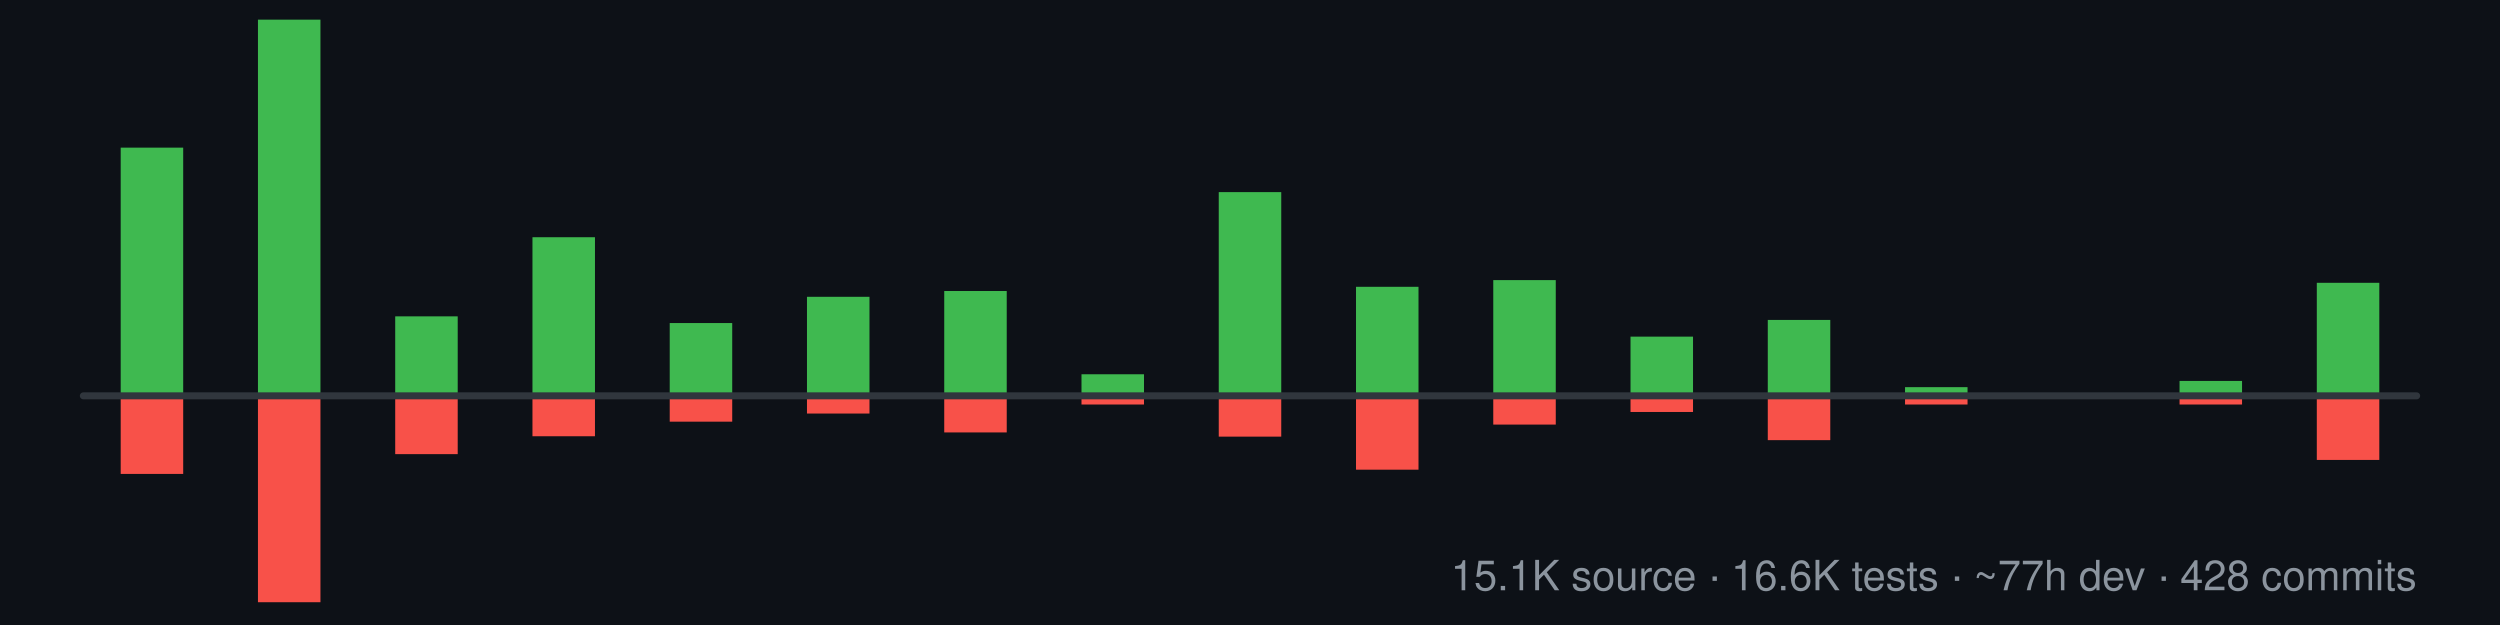
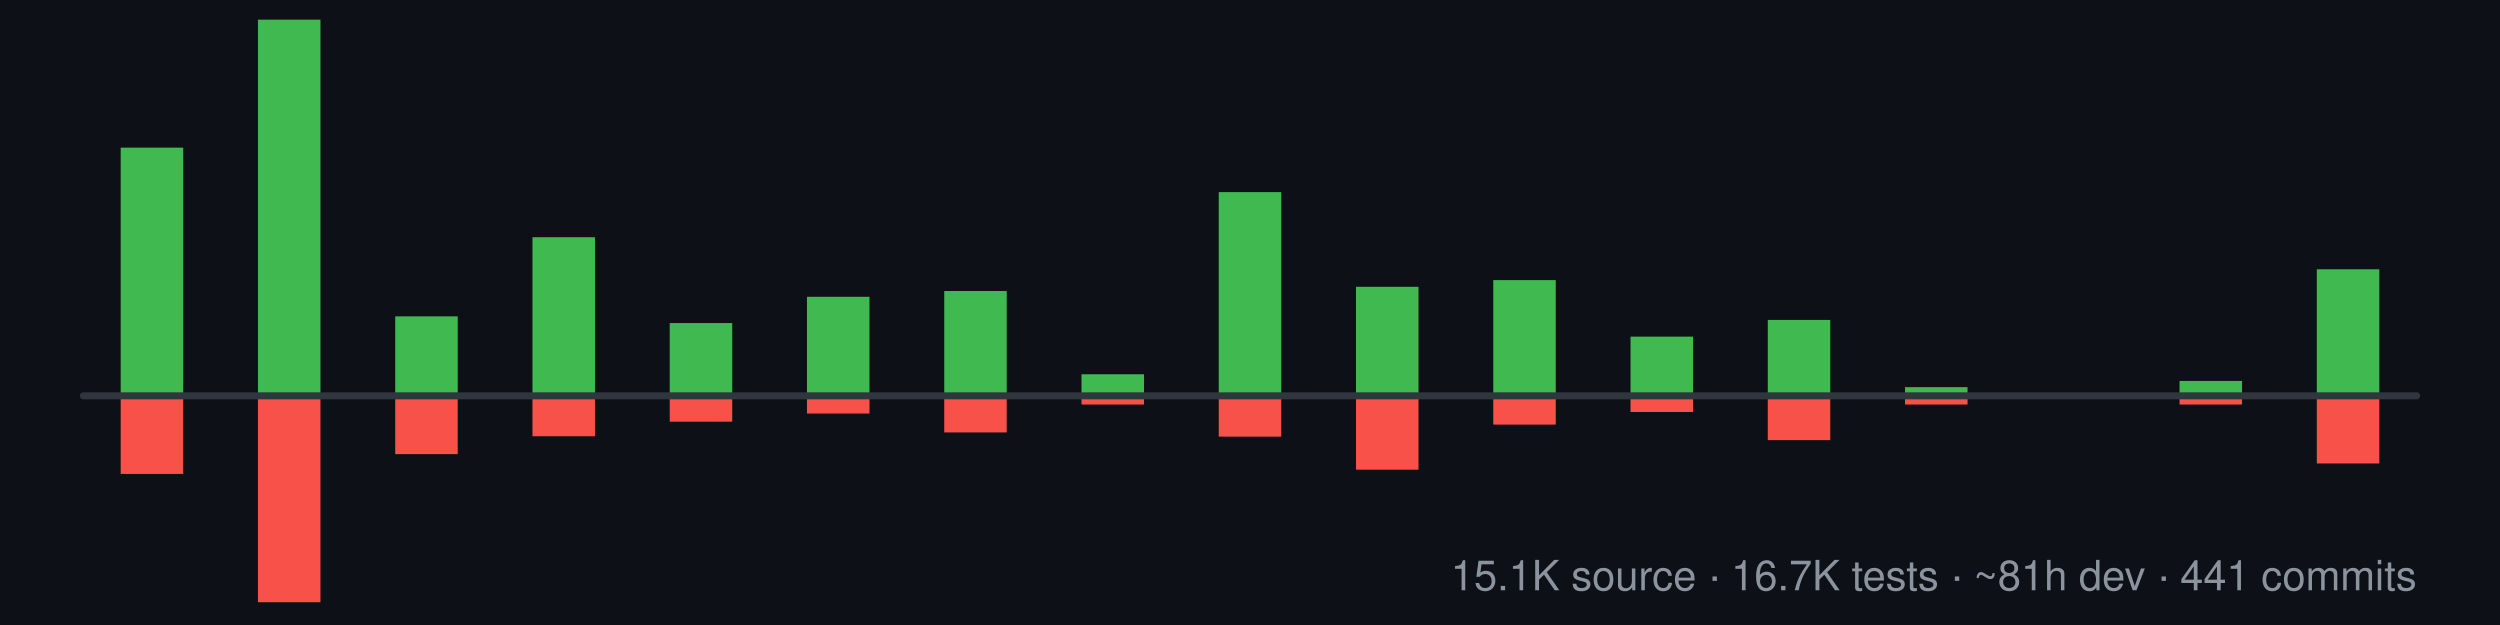
<svg xmlns="http://www.w3.org/2000/svg" width="1440" height="360" viewBox="0 16 720 180" role="img" aria-labelledby="title desc">
  <rect x="0" y="16" width="720" height="180" fill="#0d1117" />
-   <text x="696" y="186" text-anchor="end" fill="#8b949e" font-family="-apple-system,BlinkMacSystemFont,Segoe UI,Helvetica,Arial,sans-serif" font-size="12" font-weight="500">15.1K source · 16.6K tests · ~77h dev · 428 commits</text>
+   <text x="696" y="186" text-anchor="end" fill="#8b949e" font-family="-apple-system,BlinkMacSystemFont,Segoe UI,Helvetica,Arial,sans-serif" font-size="12" font-weight="500">15.1K source · 16.7K tests · ~81h dev · 441 commits</text>
  <rect x="34.76" y="58.52" width="18" height="71.48" fill="#3fb950" />
  <rect x="34.76" y="130.00" width="18" height="22.49" fill="#f85149" />
  <rect x="74.29" y="21.66" width="18" height="108.34" fill="#3fb950" />
  <rect x="74.29" y="130.00" width="18" height="59.44" fill="#f85149" />
  <rect x="113.82" y="107.11" width="18" height="22.89" fill="#3fb950" />
  <rect x="113.82" y="130.00" width="18" height="16.79" fill="#f85149" />
  <rect x="153.35" y="84.32" width="18" height="45.68" fill="#3fb950" />
  <rect x="153.35" y="130.00" width="18" height="11.64" fill="#f85149" />
  <rect x="192.88" y="109.04" width="18" height="20.96" fill="#3fb950" />
  <rect x="192.88" y="130.00" width="18" height="7.44" fill="#f85149" />
  <rect x="232.41" y="101.48" width="18" height="28.52" fill="#3fb950" />
  <rect x="232.41" y="130.00" width="18" height="5.10" fill="#f85149" />
  <rect x="271.94" y="99.81" width="18" height="30.19" fill="#3fb950" />
  <rect x="271.94" y="130.00" width="18" height="10.54" fill="#f85149" />
  <rect x="311.47" y="123.79" width="18" height="6.21" fill="#3fb950" />
  <rect x="311.47" y="130.00" width="18" height="2.50" fill="#f85149" />
  <rect x="351.00" y="71.33" width="18" height="58.67" fill="#3fb950" />
  <rect x="351.00" y="130.00" width="18" height="11.75" fill="#f85149" />
  <rect x="390.53" y="98.60" width="18" height="31.40" fill="#3fb950" />
  <rect x="390.53" y="130.00" width="18" height="21.27" fill="#f85149" />
  <rect x="430.06" y="96.67" width="18" height="33.33" fill="#3fb950" />
  <rect x="430.06" y="130.00" width="18" height="8.28" fill="#f85149" />
  <rect x="469.59" y="112.95" width="18" height="17.05" fill="#3fb950" />
  <rect x="469.59" y="130.00" width="18" height="4.65" fill="#f85149" />
  <rect x="509.12" y="108.14" width="18" height="21.86" fill="#3fb950" />
  <rect x="509.12" y="130.00" width="18" height="12.76" fill="#f85149" />
  <rect x="548.65" y="127.50" width="18" height="2.50" fill="#3fb950" />
  <rect x="548.65" y="130.00" width="18" height="2.50" fill="#f85149" />
  <rect x="627.71" y="125.71" width="18" height="4.29" fill="#3fb950" />
  <rect x="627.71" y="130.00" width="18" height="2.50" fill="#f85149" />
-   <rect x="667.24" y="97.45" width="18" height="32.55" fill="#3fb950" />
-   <rect x="667.24" y="130.00" width="18" height="18.46" fill="#f85149" />
+   <rect x="667.24" y="93.55" width="18" height="36.45" fill="#3fb950" />
+   <rect x="667.24" y="130.00" width="18" height="19.48" fill="#f85149" />
  <line x1="24.00" y1="130.00" x2="696.00" y2="130.00" stroke="#30363d" stroke-width="2" stroke-linecap="round" />
</svg>
